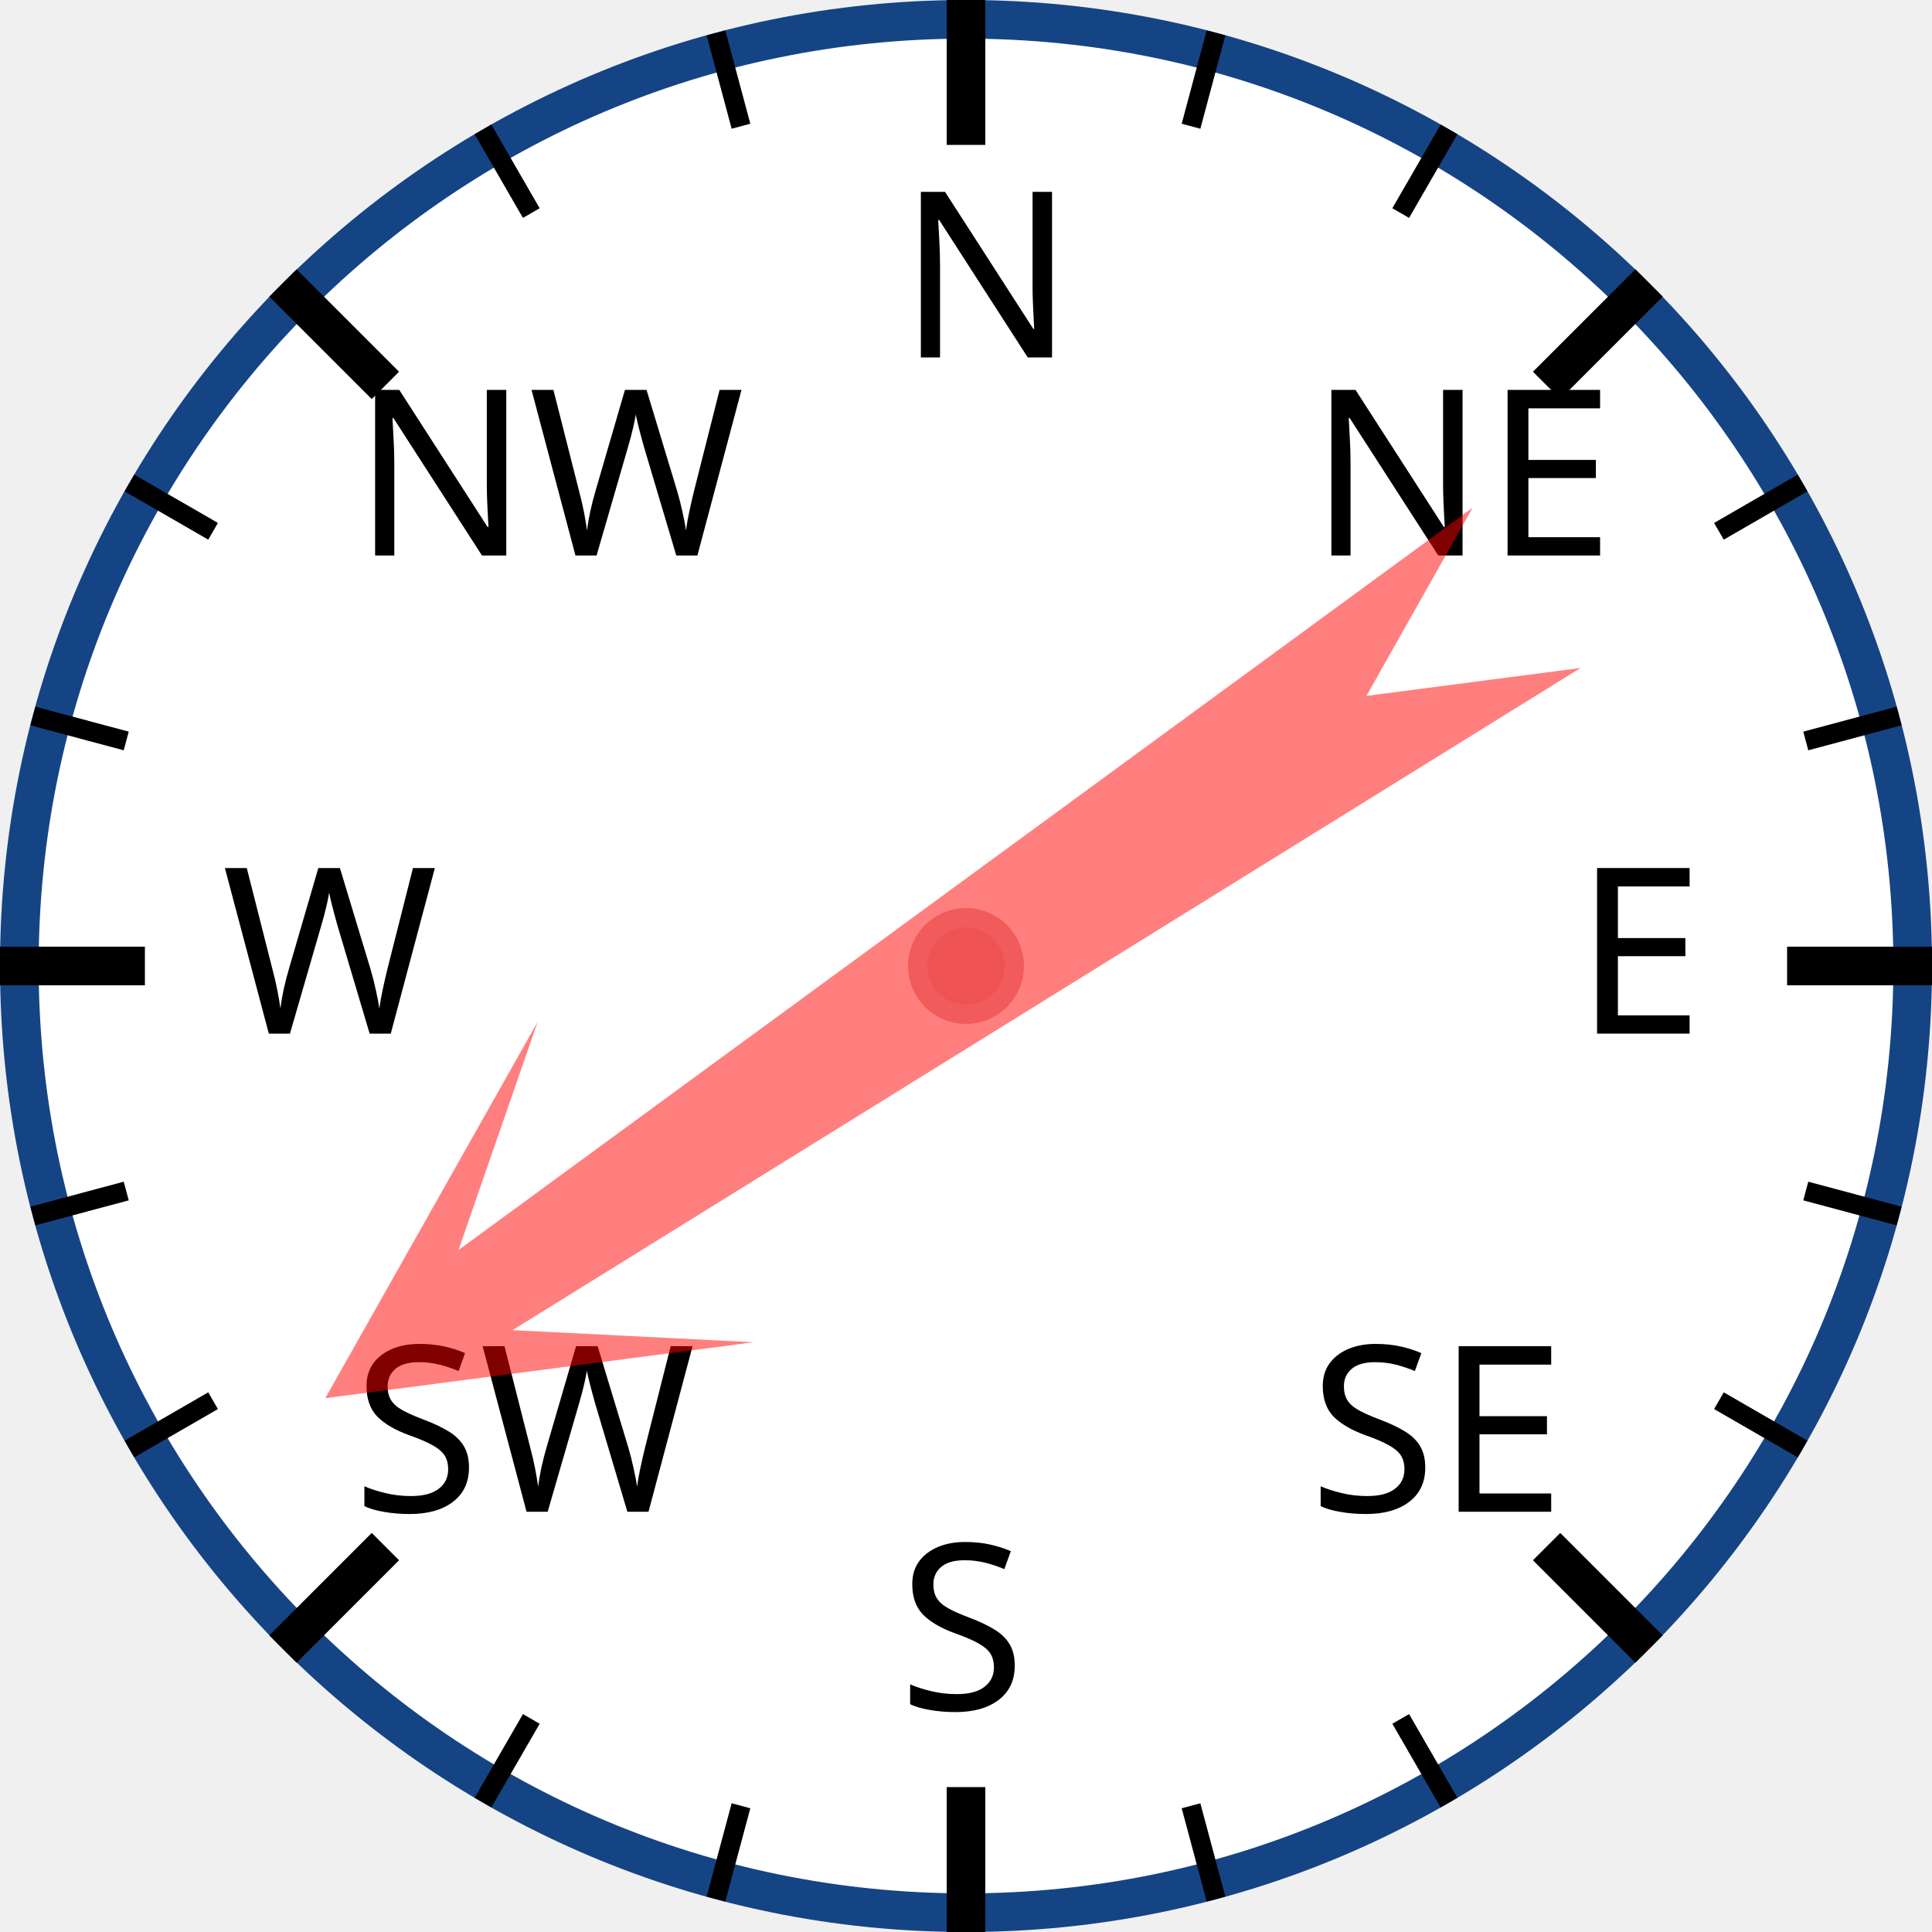
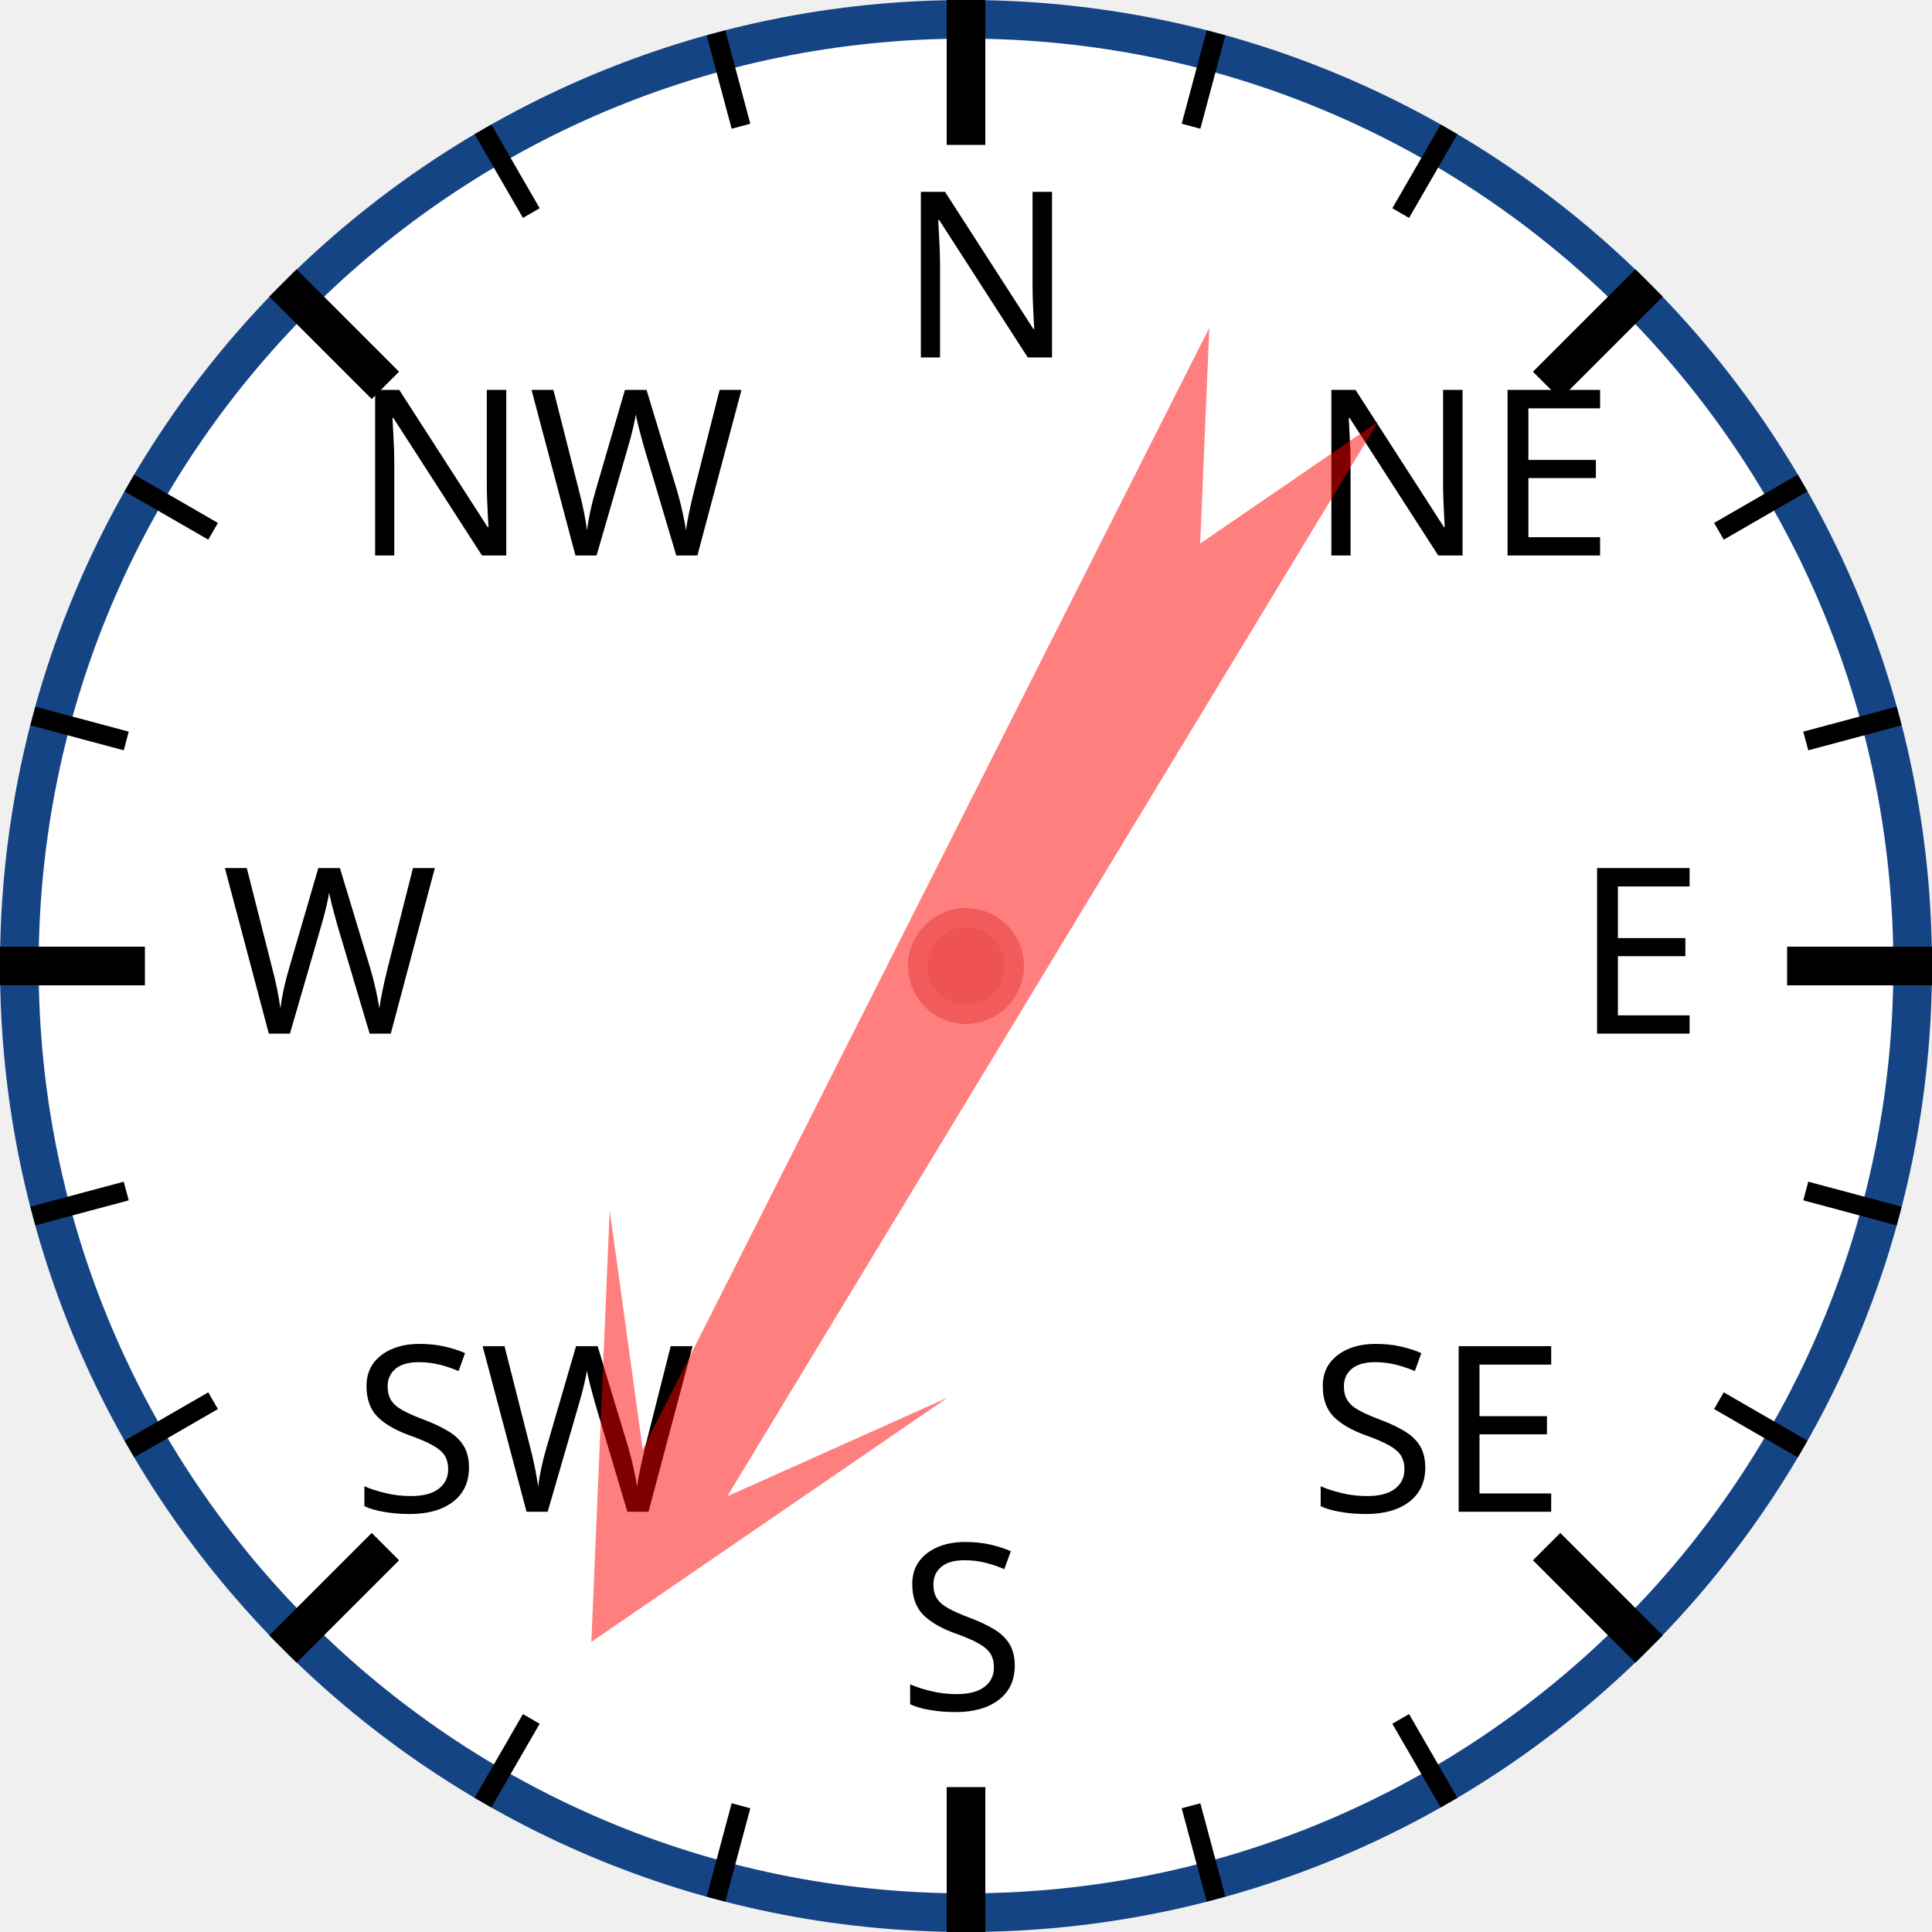
<svg xmlns="http://www.w3.org/2000/svg" width="120px" height="120px" viewBox="0 0 200 200">
  <circle cx="100" cy="100" r="98" style="fill: white; stroke: #154485; stroke-width: 4;" />
  <text x="93.0" y="37.0" style="font-family: sans-serif; font-size: 18pt;">N</text>
  <line x1="100.0" y1="0.0" x2="100.0" y2="15.0" style="stroke: black; stroke-width: 4;" />
  <line x1="74.118" y1="3.407" x2="76.706" y2="13.067" style="stroke: black; stroke-width: 2;" />
  <line x1="50" y1="13.397" x2="55" y2="22.058" style="stroke: black; stroke-width: 2;" />
  <text x="36.503" y="57.503" style="font-family: sans-serif; font-size: 18pt;">NW</text>
  <line x1="29.289" y1="29.289" x2="39.896" y2="39.896" style="stroke: black; stroke-width: 4;" />
  <line x1="13.397" y1="50" x2="22.058" y2="55" style="stroke: black; stroke-width: 2;" />
  <line x1="3.407" y1="74.118" x2="13.067" y2="76.706" style="stroke: black; stroke-width: 2;" />
  <text x="23.0" y="107.0" style="font-family: sans-serif; font-size: 18pt;">W</text>
  <line x1="0.0" y1="100.0" x2="15.0" y2="100.0" style="stroke: black; stroke-width: 4;" />
  <line x1="3.407" y1="125.882" x2="13.067" y2="123.294" style="stroke: black; stroke-width: 2;" />
  <line x1="13.397" y1="150" x2="22.058" y2="145" style="stroke: black; stroke-width: 2;" />
  <text x="36.503" y="156.497" style="font-family: sans-serif; font-size: 18pt;">SW</text>
  <line x1="29.289" y1="170.711" x2="39.896" y2="160.104" style="stroke: black; stroke-width: 4;" />
  <line x1="50" y1="186.603" x2="55" y2="177.942" style="stroke: black; stroke-width: 2;" />
  <line x1="74.118" y1="196.593" x2="76.706" y2="186.933" style="stroke: black; stroke-width: 2;" />
  <text x="93" y="177.0" style="font-family: sans-serif; font-size: 18pt;">S</text>
  <line x1="100" y1="200.0" x2="100" y2="185.0" style="stroke: black; stroke-width: 4;" />
  <line x1="125.882" y1="196.593" x2="123.294" y2="186.933" style="stroke: black; stroke-width: 2;" />
  <line x1="150.0" y1="186.603" x2="145.0" y2="177.942" style="stroke: black; stroke-width: 2;" />
  <text x="135.497" y="156.497" style="font-family: sans-serif; font-size: 18pt;">SE</text>
  <line x1="170.711" y1="170.711" x2="160.104" y2="160.104" style="stroke: black; stroke-width: 4;" />
  <line x1="186.603" y1="150" x2="177.942" y2="145" style="stroke: black; stroke-width: 2;" />
  <line x1="196.593" y1="125.882" x2="186.933" y2="123.294" style="stroke: black; stroke-width: 2;" />
  <text x="163.0" y="107" style="font-family: sans-serif; font-size: 18pt;">E</text>
  <line x1="200.0" y1="100" x2="185.0" y2="100" style="stroke: black; stroke-width: 4;" />
  <line x1="196.593" y1="74.118" x2="186.933" y2="76.706" style="stroke: black; stroke-width: 2;" />
  <line x1="186.603" y1="50" x2="177.942" y2="55" style="stroke: black; stroke-width: 2;" />
  <text x="135.497" y="57.503" style="font-family: sans-serif; font-size: 18pt;">NE</text>
  <line x1="170.711" y1="29.289" x2="160.104" y2="39.896" style="stroke: black; stroke-width: 4;" />
  <line x1="150" y1="13.397" x2="145" y2="22.058" style="stroke: black; stroke-width: 2;" />
  <line x1="125.882" y1="3.407" x2="123.294" y2="13.067" style="stroke: black; stroke-width: 2;" />
-   <polygon points="100 20 120 60 105 40 110 170 100 150 90 170 95 40 80 60" style="fill: red; fill-opacity: 0.5;" transform="rotate(236,100,100)" />
+   <polygon points="100 20 120 60 105 40 110 170 100 150 90 170 95 40 80 60" style="fill: red; fill-opacity: 0.5;" transform="rotate(209,100,100)" />
  <circle cx="100" cy="100" r="5" style="fill: #EE5252; stroke: #F25B5B; stroke-width: 2;" />
</svg>
